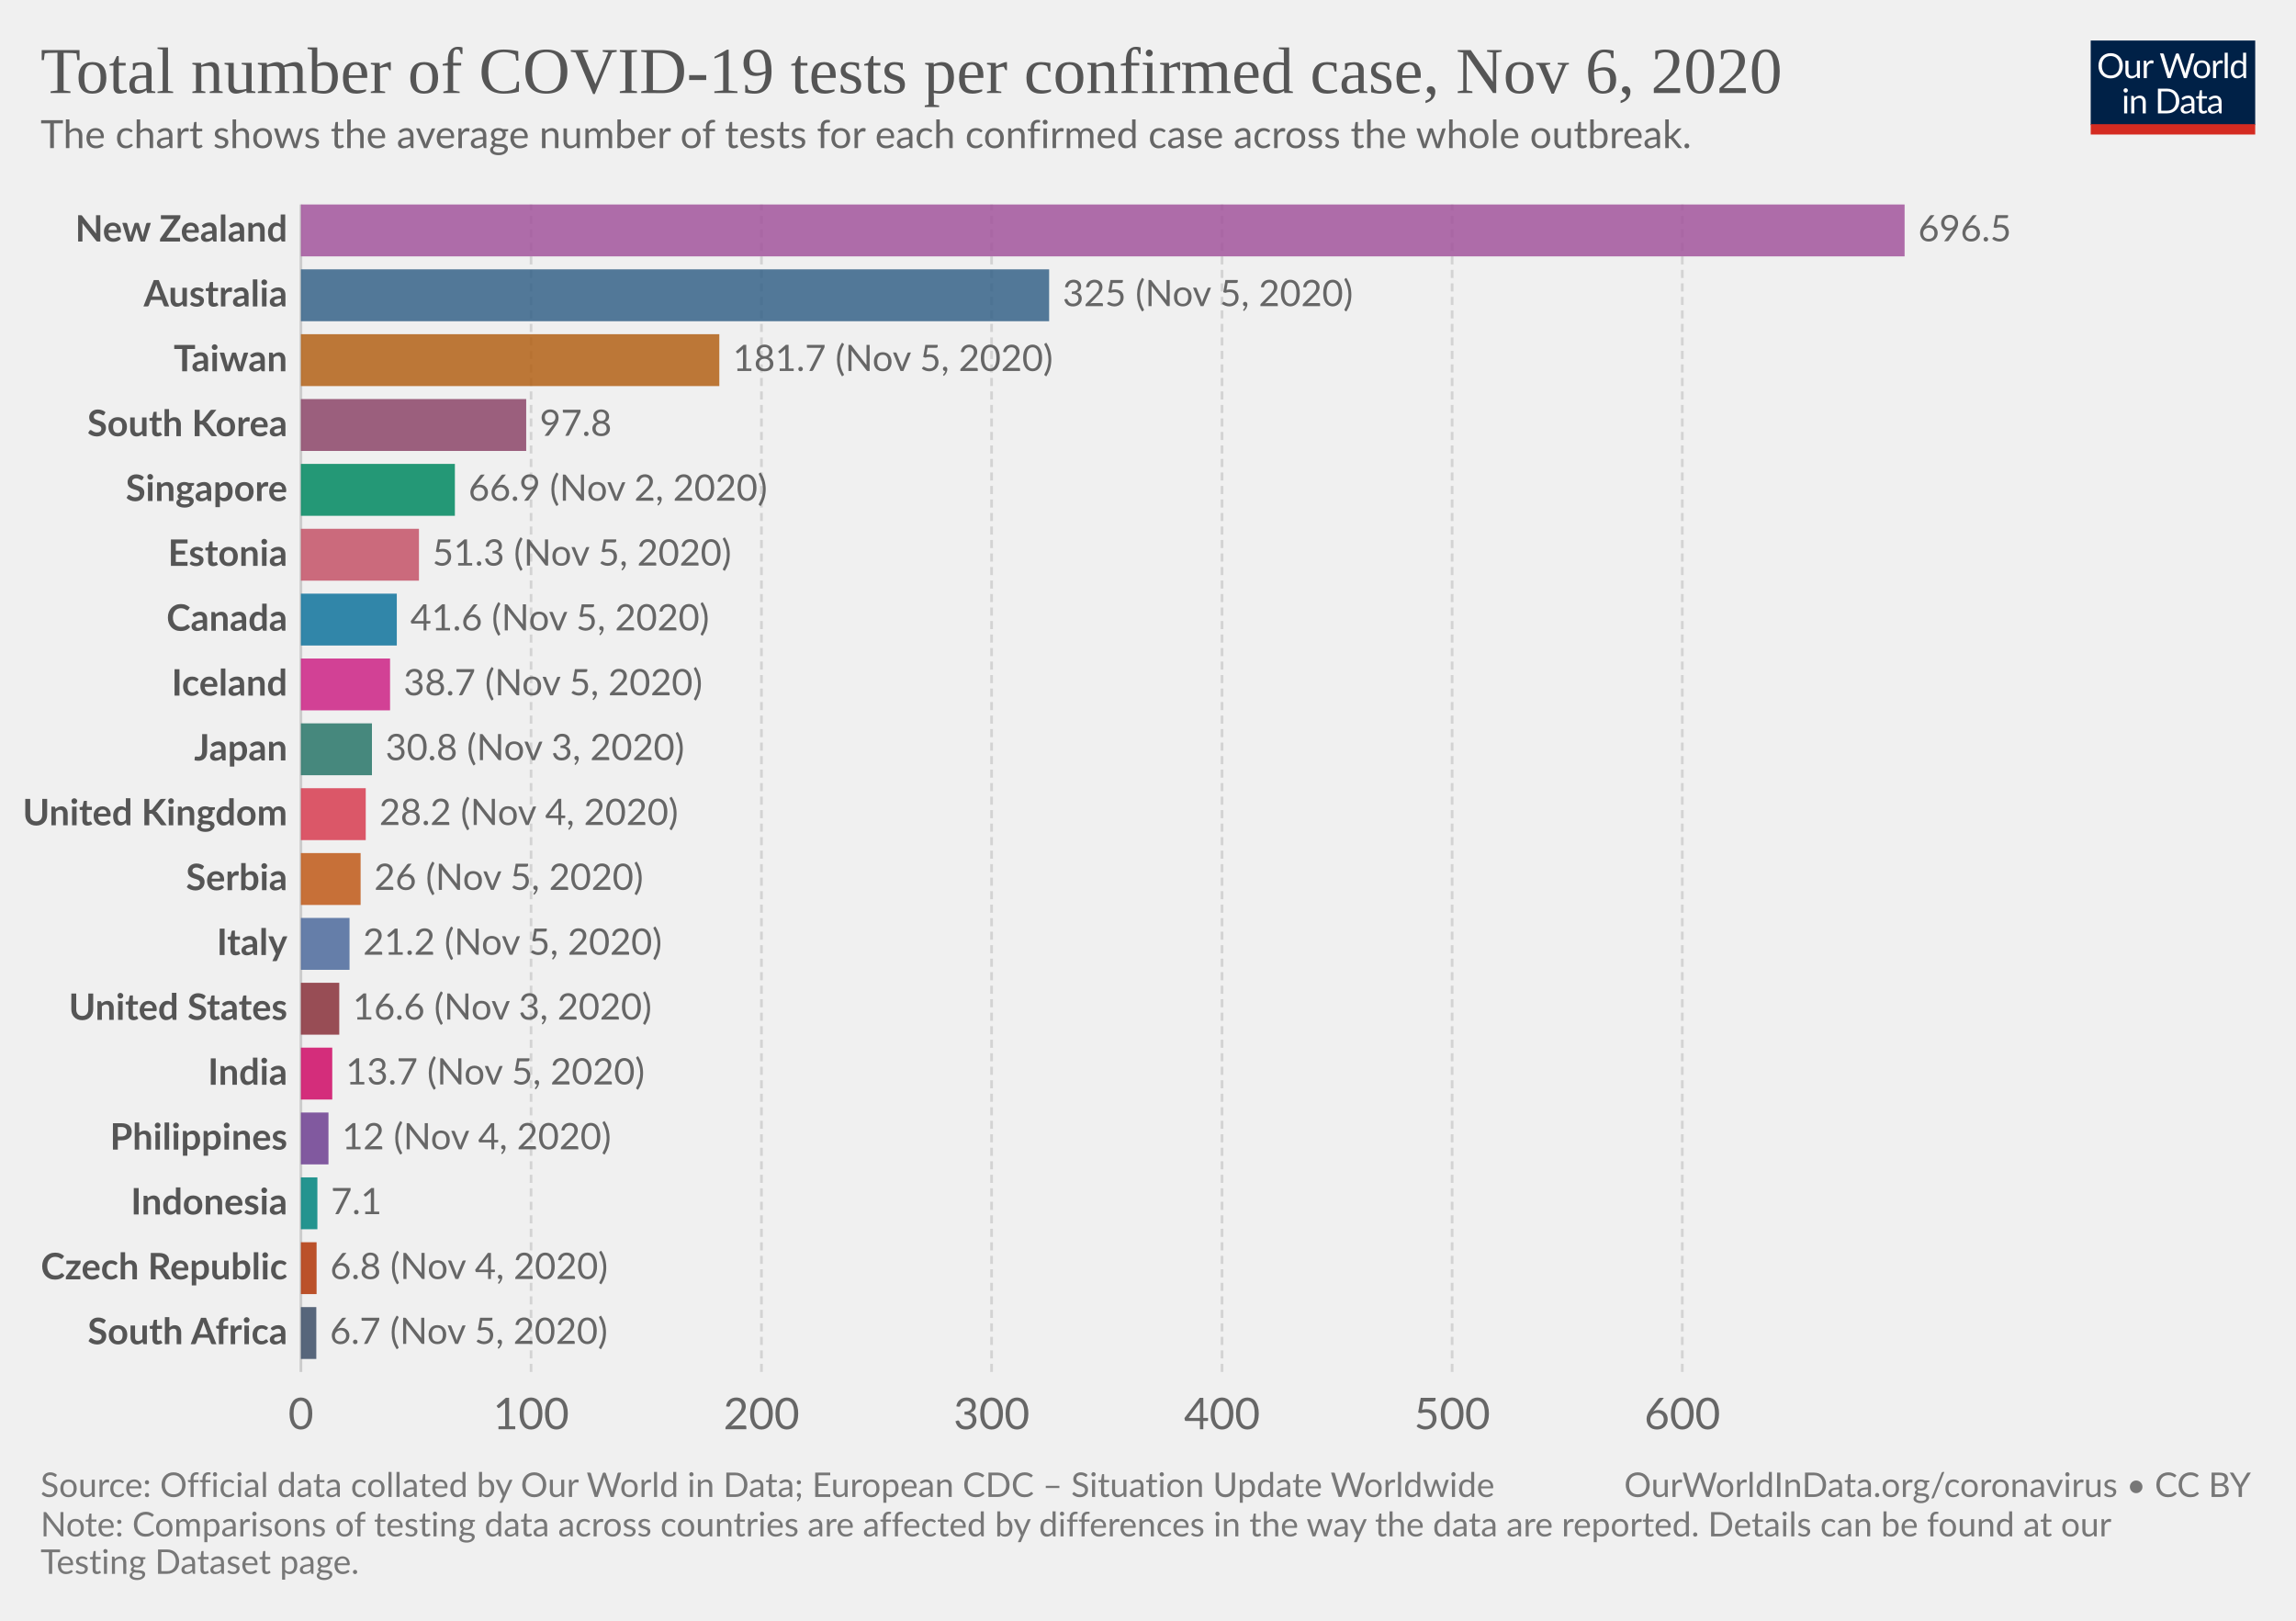
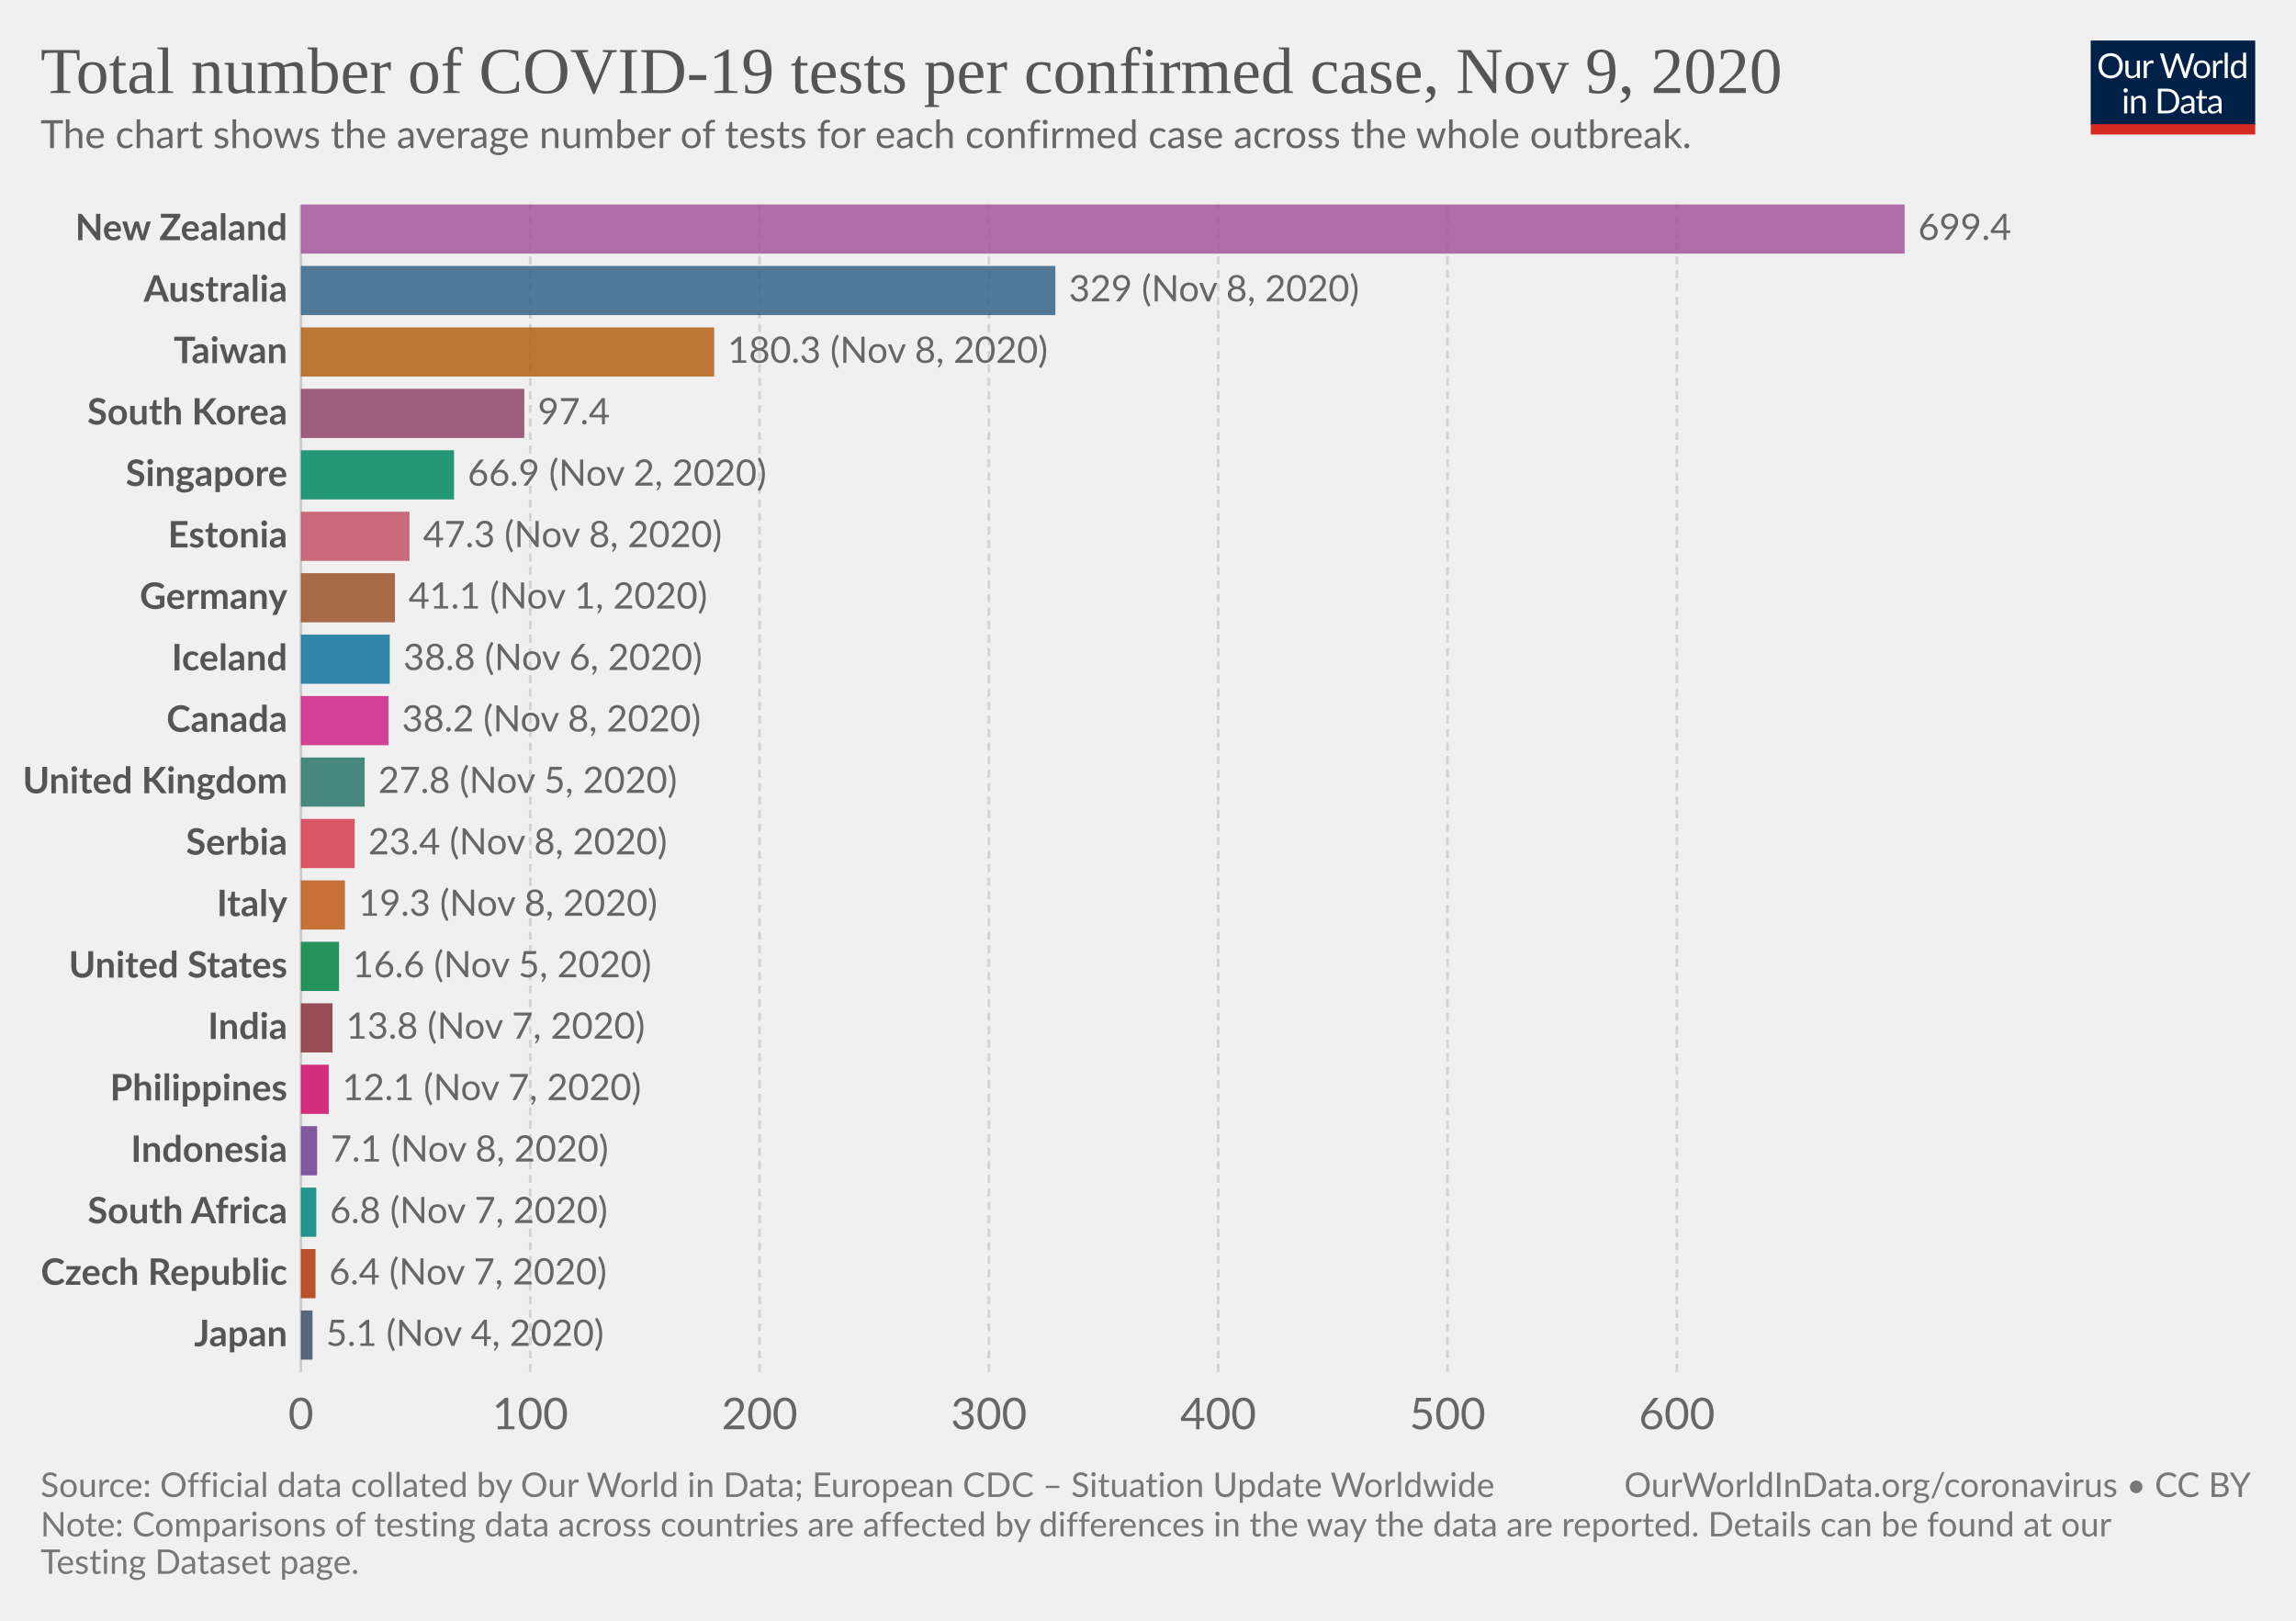
<svg xmlns="http://www.w3.org/2000/svg" version="1.1" style="background-color:#fff;-webkit-font-smoothing:antialiased" width="850" height="600" viewBox="0 0 850 600" font-family="Lato,'Helvetica Neue',Helvetica,Arial,sans-serif" font-size="18" text-rendering="optimizeLegibility">
  <g class="HeaderView">
    <g transform="matrix(.29 0 0 .29 774 15)">
      <svg width="210" height="120" viewBox="0 0 210 120" fill="none">
        <g clip-path="url(#clip0)">
          <path d="M0 0h210v107.89H0V0z" fill="#002147" />
          <path d="M40.98 32.25c0 2.36-.38 4.53-1.12 6.51a14.26 14.26 0 01-8.1 8.4c-1.9.78-4.02 1.17-6.34 1.17a16.6 16.6 0 01-6.33-1.17 14.31 14.31 0 01-8.08-8.4 18.29 18.29 0 01-1.12-6.51c0-2.36.38-4.53 1.12-6.5a14.32 14.32 0 018.07-8.44c1.92-.8 4.03-1.19 6.34-1.19 2.32 0 4.43.4 6.34 1.19 1.92.8 3.56 1.9 4.93 3.34a14.87 14.87 0 013.17 5.1 18.1 18.1 0 011.12 6.5zm-4.38 0c0-1.94-.26-3.68-.8-5.22a10.91 10.91 0 00-2.24-3.89 9.68 9.68 0 00-3.52-2.46 11.95 11.95 0 00-4.62-.86c-1.68 0-3.21.28-4.6.86a9.88 9.88 0 00-3.54 2.46 10.91 10.91 0 00-2.24 3.9c-.53 1.53-.8 3.27-.8 5.2 0 1.94.27 3.68.8 5.22a11.17 11.17 0 002.24 3.9 10.01 10.01 0 003.55 2.44c1.38.56 2.9.83 4.6.83 1.7 0 3.24-.27 4.61-.83a9.8 9.8 0 003.52-2.44 11.17 11.17 0 002.25-3.9c.53-1.54.8-3.28.8-5.21zm26.22-6.54V48H60.5c-.56 0-.9-.27-1.05-.81l-.31-2.4a12.45 12.45 0 01-3.26 2.6c-1.2.64-2.58.96-4.13.96-1.22 0-2.3-.2-3.24-.6a6.52 6.52 0 01-2.33-1.7 7.37 7.37 0 01-1.43-2.67c-.3-1.04-.46-2.2-.46-3.45V25.7h3.91v14.22c0 1.68.38 2.99 1.15 3.91.77.93 1.96 1.39 3.54 1.39 1.16 0 2.24-.27 3.23-.82a10.42 10.42 0 002.8-2.28V25.7h3.91zm8.61 4.47a9.94 9.94 0 012.6-3.56 5.64 5.64 0 013.76-1.3c.47 0 .92.05 1.34.15.44.1.83.27 1.17.49l-.3 2.92c-.09.37-.3.55-.66.55-.2 0-.5-.04-.9-.13a6.21 6.21 0 00-3.24.18c-.54.2-1.03.5-1.47.92-.42.4-.81.9-1.17 1.5-.33.58-.64 1.26-.92 2.02V48H67.7V25.71h2.25c.42 0 .72.08.88.25.16.16.27.44.33.83l.26 3.39zm61.16-13.7L122.75 48h-3.82l-7.99-24.05a21.95 21.95 0 01-.42-1.58 38.36 38.36 0 01-.44 1.58L102.05 48h-3.83L88.4 16.47h3.54c.38 0 .7.1.95.29.26.2.43.43.5.73l6.52 21.9c.1.4.2.83.28 1.28.1.46.2.94.29 1.46l.3-1.46c.12-.47.25-.9.38-1.27l7.41-21.91c.1-.25.26-.48.51-.69.27-.22.58-.33.95-.33h1.23c.38 0 .69.1.92.29.24.2.41.43.53.73l7.4 21.9a28.4 28.4 0 01.68 2.62 29.52 29.52 0 01.52-2.61l6.54-21.91c.07-.27.23-.5.48-.7.27-.21.58-.32.95-.32h3.32zm9.35 8.88c1.63 0 3.1.27 4.4.82a9.43 9.43 0 015.46 5.94c.5 1.4.74 2.98.74 4.73 0 1.76-.25 3.34-.74 4.75a9.43 9.43 0 01-5.46 5.92c-1.3.52-2.77.79-4.4.79-1.64 0-3.12-.27-4.44-.8a9.42 9.42 0 01-3.35-2.3c-.92-1-1.63-2.2-2.13-3.61-.49-1.41-.73-3-.73-4.75s.24-3.33.73-4.73c.5-1.43 1.2-2.64 2.13-3.63a9.4 9.4 0 013.35-2.31c1.32-.55 2.8-.82 4.44-.82zm0 19.89c2.2 0 3.84-.73 4.93-2.2 1.08-1.48 1.63-3.54 1.63-6.18 0-2.66-.55-4.72-1.63-6.2-1.09-1.49-2.73-2.23-4.93-2.23-1.12 0-2.09.2-2.93.57a5.7 5.7 0 00-2.06 1.65 7.5 7.5 0 00-1.24 2.67c-.26 1.04-.4 2.22-.4 3.54 0 2.64.55 4.7 1.64 6.18 1.1 1.47 2.76 2.2 4.99 2.2zm17.97-15.07a9.94 9.94 0 012.6-3.56 5.64 5.64 0 013.76-1.3c.47 0 .91.05 1.34.15.44.1.83.27 1.16.49l-.28 2.92c-.09.37-.31.55-.66.55-.2 0-.5-.04-.9-.13a6.2 6.2 0 00-3.24.18c-.54.2-1.03.5-1.47.92-.43.4-.82.9-1.17 1.5a13.1 13.1 0 00-.92 2.02V48h-3.94V25.71h2.24c.43 0 .72.08.88.25.17.16.28.44.33.83l.27 3.39zm15.04-14.59V48h-3.92V15.6h3.92zm19.55 15.43a6.22 6.22 0 00-2.38-2.05 6.7 6.7 0 00-2.86-.6c-2.07 0-3.66.75-4.77 2.23-1.12 1.48-1.68 3.6-1.68 6.33 0 1.46.13 2.7.38 3.74a7.29 7.29 0 001.1 2.56 4.35 4.35 0 001.78 1.45c.7.3 1.5.46 2.4.46 1.29 0 2.41-.3 3.36-.88a9.6 9.6 0 002.67-2.49V31.02zm3.91-15.43V48h-2.33c-.56 0-.9-.27-1.06-.81l-.35-2.71a12.13 12.13 0 01-3.25 2.77 8.28 8.28 0 01-4.23 1.06 7.31 7.31 0 01-6.14-2.9c-.73-.96-1.3-2.15-1.69-3.57a18.35 18.35 0 01.07-9.48 11.29 11.29 0 011.89-3.7 8.7 8.7 0 017.06-3.34 7.96 7.96 0 016.12 2.62V15.59h3.91zM46.61 70.71V93H42.7V70.71h3.91zm.84-7c0 .39-.08.75-.24 1.09a2.81 2.81 0 01-1.52 1.47 2.67 2.67 0 01-2.16 0 2.9 2.9 0 01-1.45-1.47 2.67 2.67 0 010-2.16c.15-.35.35-.65.6-.9.25-.27.53-.47.85-.62a2.67 2.67 0 012.16 0c.35.15.65.35.9.62.27.25.47.55.62.9.16.34.24.7.24 1.08zm7.97 10.24c.49-.54 1-1.04 1.54-1.48a9.85 9.85 0 013.66-1.84 8.96 8.96 0 015.43.35c.94.4 1.72.97 2.33 1.71a7.36 7.36 0 011.43 2.67c.32 1.04.49 2.19.49 3.45V93h-3.94V78.81c0-1.69-.4-3-1.17-3.92-.76-.93-1.93-1.4-3.5-1.4a6.6 6.6 0 00-3.25.83c-1 .56-1.92 1.31-2.77 2.27V93h-3.94V70.71h2.35c.56 0 .9.28 1.04.82l.3 2.42zm57.7 3.3c0 2.36-.37 4.5-1.11 6.44a14.3 14.3 0 01-3.17 4.98 14.1 14.1 0 01-4.93 3.2c-1.9.76-4.02 1.13-6.33 1.13H85.8V61.47h11.77c2.31 0 4.42.39 6.33 1.15a13.8 13.8 0 018.1 8.18 17.75 17.75 0 011.12 6.45zm-4.37 0c0-1.94-.26-3.67-.8-5.2a10.94 10.94 0 00-2.23-3.87 9.57 9.57 0 00-3.53-2.42 12.23 12.23 0 00-4.61-.83h-7.5v24.62h7.5c1.7 0 3.24-.28 4.61-.84a9.7 9.7 0 003.53-2.4 10.94 10.94 0 002.24-3.87c.53-1.53.8-3.26.8-5.2zm19.8 5.72c-1.8.06-3.34.2-4.62.44-1.26.22-2.3.51-3.1.88-.8.36-1.37.8-1.74 1.3-.35.5-.53 1.05-.53 1.67 0 .58.1 1.1.3 1.52a3 3 0 00.76 1.05c.34.27.73.46 1.17.6.45.11.94.17 1.45.17a7.28 7.28 0 003.5-.81 11.95 11.95 0 002.82-2.2v-4.62zm-12.65-9.11a12.73 12.73 0 013.98-2.66c1.43-.59 3-.88 4.73-.88 1.25 0 2.36.2 3.33.61a6.81 6.81 0 013.94 4.38c.33 1.04.5 2.19.5 3.43V93h-1.74a1.8 1.8 0 01-.88-.18c-.2-.13-.36-.38-.48-.74l-.44-2.12c-.59.55-1.16 1.03-1.72 1.46a9.48 9.48 0 01-3.74 1.7c-.69.15-1.46.23-2.3.23-.87 0-1.69-.12-2.45-.35a5.34 5.34 0 01-3.34-2.93 6.64 6.64 0 01-.49-2.64c0-.88.25-1.72.73-2.53a6.33 6.33 0 012.35-2.17c1.09-.63 2.5-1.15 4.25-1.54 1.75-.41 3.89-.65 6.42-.7v-1.75c0-1.73-.37-3.03-1.12-3.91-.75-.9-1.84-1.34-3.28-1.34-.97 0-1.78.12-2.44.37-.64.23-1.2.5-1.7.81l-1.23.82c-.33.23-.67.35-1 .35-.27 0-.5-.07-.69-.2a2.1 2.1 0 01-.48-.53l-.7-1.25zm27.67 19.5c-1.76 0-3.12-.5-4.07-1.48-.94-.98-1.41-2.4-1.41-4.25V74h-2.68a.9.9 0 01-.6-.2c-.16-.14-.24-.36-.24-.66v-1.56l3.65-.46.9-6.89a.9.9 0 01.29-.52.88.88 0 01.62-.22H142v7.67h6.44V74H142v13.38c0 .94.22 1.63.68 2.09.45.45 1.04.68 1.76.68a3.21 3.21 0 001.85-.53l.55-.35c.16-.12.3-.18.41-.18.2 0 .4.13.55.38l1.15 1.87a7.45 7.45 0 01-2.44 1.5c-.96.35-1.94.52-2.95.52zm19.68-10.4c-1.8.07-3.34.21-4.62.45-1.26.22-2.3.51-3.1.88-.8.36-1.37.8-1.74 1.3-.35.5-.53 1.05-.53 1.67 0 .58.1 1.1.3 1.52.18.42.44.77.76 1.05.34.27.73.46 1.17.6.45.11.94.17 1.45.17a7.3 7.3 0 003.5-.81 12.04 12.04 0 002.82-2.2v-4.62zm-12.65-9.1a12.72 12.72 0 013.99-2.66c1.42-.59 3-.88 4.72-.88 1.25 0 2.36.2 3.33.61a6.81 6.81 0 013.94 4.38c.33 1.04.5 2.19.5 3.43V93h-1.74a1.8 1.8 0 01-.88-.18c-.2-.13-.36-.38-.48-.74l-.44-2.12c-.59.55-1.16 1.03-1.72 1.46a9.48 9.48 0 01-3.74 1.7c-.69.15-1.46.23-2.3.23-.87 0-1.69-.12-2.45-.35a5.33 5.33 0 01-3.34-2.93 6.62 6.62 0 01-.49-2.64c0-.88.25-1.72.73-2.53a6.33 6.33 0 012.35-2.17c1.09-.63 2.5-1.15 4.25-1.54a31.2 31.2 0 016.42-.7v-1.75c0-1.73-.37-3.03-1.12-3.91-.75-.9-1.84-1.34-3.28-1.34-.97 0-1.78.12-2.44.37-.64.23-1.2.5-1.7.81-.46.3-.87.57-1.22.82-.34.23-.68.35-1.02.35-.26 0-.49-.07-.68-.2a1.88 1.88 0 01-.48-.53l-.7-1.25z" fill="#fff" />
          <path fill="#D42B21" d="M0 106.79h210V120H0z" />
        </g>
        <defs>
          <clipPath id="clip0">
            <path fill="#fff" d="M0 0h210v120H0z" />
          </clipPath>
        </defs>
      </svg>
    </g>
    <a href="https://ourworldindata.org/grapher/number-of-covid-19-tests-per-confirmed-case?time=latest" target="_blank" rel="noopener" font-family="&quot;Playfair Display&quot;,Georgia,&quot;Times New Roman&quot;,serif">
      <text font-size="24.3" x="15" y="34.4" fill="#555">
-         <tspan x="15" y="34.44">Total number of COVID-19 tests per confirmed case, Nov 6, 2020</tspan>
+         <tspan x="15" y="34.44">Total number of COVID-19 tests per confirmed case, Nov 9, 2020</tspan>
      </text>
    </a>
    <text font-size="14.4" x="15" y="54.8" fill="#666">
      <tspan x="15" y="54.82">The chart shows the average number of tests for each confirmed case across the whole outbreak.</tspan>
    </text>
  </g>
  <g class="DiscreteBarChart">
    <g class="HorizontalAxis" fill="#666" text-anchor="middle" font-size="16.2">
      <text x="111.4" y="529.1">0</text>
-       <text x="196.6" y="529.1">100</text>
-       <text x="281.9" y="529.1">200</text>
-       <text x="367.1" y="529.1">300</text>
-       <text x="452.4" y="529.1">400</text>
-       <text x="537.6" y="529.1">500</text>
-       <text x="622.8" y="529.1">600</text>
+       <text x="196.3" y="529.1">100</text>
+       <text x="281.2" y="529.1">200</text>
+       <text x="366.1" y="529.1">300</text>
+       <text x="451" y="529.1">400</text>
+       <text x="535.9" y="529.1">500</text>
+       <text x="620.8" y="529.1">600</text>
    </g>
    <g class="AxisGridLines verticalLines">
      <path stroke="#ccc" d="M111.4 507.9V75.7" />
-       <path stroke="#d3d3d3" stroke-dasharray="3,2" d="M196.6 507.9V75.7M281.9 507.9V75.7M367.1 507.9V75.7M452.4 507.9V75.7M537.6 507.9V75.7M622.8 507.9V75.7" />
+       <path stroke="#d3d3d3" stroke-dasharray="3,2" d="M196.3 507.9V75.7M281.2 507.9V75.7M366.1 507.9V75.7M451 507.9V75.7M535.9 507.9V75.7M620.8 507.9V75.7" />
    </g>
    <g class="bar" style="transition:transform 200ms ease">
-       <text x="0" y="0" transform="translate(106.4 85.3)" fill="#555" dominant-baseline="middle" text-anchor="end" font-size="13.5" font-weight="700">New Zealand</text>
-       <path fill="#A2559C" opacity=".85" style="transition:height 200ms ease" d="M111.4 75.7h593.7v19.21H111.4z" />
-       <text x="0" y="0" transform="translate(710.1 85.3)" fill="#666" dominant-baseline="middle" text-anchor="start" font-size="13.5" font-weight="400">696.5</text>
+       <text x="0" y="0" transform="translate(106.4 84.8)" fill="#555" dominant-baseline="middle" text-anchor="end" font-size="13.5" font-weight="700">New Zealand</text>
+       <path fill="#A2559C" opacity=".85" style="transition:height 200ms ease" d="M111.4 75.7h593.7v18.2H111.4z" />
+       <text x="0" y="0" transform="translate(710.1 84.8)" fill="#666" dominant-baseline="middle" text-anchor="start" font-size="13.5" font-weight="400">699.4</text>
    </g>
    <g class="bar" style="transition:transform 200ms ease">
-       <text x="0" y="0" transform="translate(106.4 109.32)" fill="#555" dominant-baseline="middle" text-anchor="end" font-size="13.5" font-weight="700">Australia</text>
-       <path fill="#366388" opacity=".85" style="transition:height 200ms ease" d="M111.4 99.71h277v19.21h-277z" />
-       <text x="0" y="0" transform="translate(393.4 109.32)" fill="#666" dominant-baseline="middle" text-anchor="start" font-size="13.5" font-weight="400">325 (Nov 5, 2020)</text>
+       <text x="0" y="0" transform="translate(106.4 107.55)" fill="#555" dominant-baseline="middle" text-anchor="end" font-size="13.5" font-weight="700">Australia</text>
+       <path fill="#366388" opacity=".85" style="transition:height 200ms ease" d="M111.4 98.45h279.3v18.2H111.4z" />
+       <text x="0" y="0" transform="translate(395.7 107.55)" fill="#666" dominant-baseline="middle" text-anchor="start" font-size="13.5" font-weight="400">329 (Nov 8, 2020)</text>
    </g>
    <g class="bar" style="transition:transform 200ms ease">
-       <text x="0" y="0" transform="translate(106.4 133.33)" fill="#555" dominant-baseline="middle" text-anchor="end" font-size="13.5" font-weight="700">Taiwan</text>
-       <path fill="#B36216" opacity=".85" style="transition:height 200ms ease" d="M111.4 123.72h154.9v19.21H111.4z" />
-       <text x="0" y="0" transform="translate(271.3 133.33)" fill="#666" dominant-baseline="middle" text-anchor="start" font-size="13.5" font-weight="400">181.7 (Nov 5, 2020)</text>
+       <text x="0" y="0" transform="translate(106.4 130.3)" fill="#555" dominant-baseline="middle" text-anchor="end" font-size="13.5" font-weight="700">Taiwan</text>
+       <path fill="#B36216" opacity=".85" style="transition:height 200ms ease" d="M111.4 121.2h153v18.2h-153z" />
+       <text x="0" y="0" transform="translate(269.4 130.3)" fill="#666" dominant-baseline="middle" text-anchor="start" font-size="13.5" font-weight="400">180.3 (Nov 8, 2020)</text>
    </g>
    <g class="bar" style="transition:transform 200ms ease">
-       <text x="0" y="0" transform="translate(106.4 157.34)" fill="#555" dominant-baseline="middle" text-anchor="end" font-size="13.5" font-weight="700">South Korea</text>
-       <path fill="#8C4569" opacity=".85" style="transition:height 200ms ease" d="M111.4 147.73h83.4v19.21h-83.4z" />
-       <text x="0" y="0" transform="translate(199.8 157.34)" fill="#666" dominant-baseline="middle" text-anchor="start" font-size="13.5" font-weight="400">97.8</text>
+       <text x="0" y="0" transform="translate(106.4 153.04)" fill="#555" dominant-baseline="middle" text-anchor="end" font-size="13.5" font-weight="700">South Korea</text>
+       <path fill="#8C4569" opacity=".85" style="transition:height 200ms ease" d="M111.4 143.94h82.7v18.2h-82.7z" />
+       <text x="0" y="0" transform="translate(199.1 153.04)" fill="#666" dominant-baseline="middle" text-anchor="start" font-size="13.5" font-weight="400">97.4</text>
    </g>
    <g class="bar" style="transition:transform 200ms ease">
-       <text x="0" y="0" transform="translate(106.4 181.35)" fill="#555" dominant-baseline="middle" text-anchor="end" font-size="13.5" font-weight="700">Singapore</text>
-       <path fill="#008860" opacity=".85" style="transition:height 200ms ease" d="M111.4 171.74h57v19.21h-57z" />
-       <text x="0" y="0" transform="translate(173.4 181.35)" fill="#666" dominant-baseline="middle" text-anchor="start" font-size="13.5" font-weight="400">66.9 (Nov 2, 2020)</text>
+       <text x="0" y="0" transform="translate(106.4 175.79)" fill="#555" dominant-baseline="middle" text-anchor="end" font-size="13.5" font-weight="700">Singapore</text>
+       <path fill="#008860" opacity=".85" style="transition:height 200ms ease" d="M111.4 166.69h56.7v18.2h-56.7z" />
+       <text x="0" y="0" transform="translate(173.1 175.79)" fill="#666" dominant-baseline="middle" text-anchor="start" font-size="13.5" font-weight="400">66.9 (Nov 2, 2020)</text>
    </g>
    <g class="bar" style="transition:transform 200ms ease">
-       <text x="0" y="0" transform="translate(106.4 205.36)" fill="#555" dominant-baseline="middle" text-anchor="end" font-size="13.5" font-weight="700">Estonia</text>
-       <path fill="#C45267" opacity=".85" style="transition:height 200ms ease" d="M111.4 195.76h43.7v19.2h-43.7z" />
-       <text x="0" y="0" transform="translate(160.1 205.36)" fill="#666" dominant-baseline="middle" text-anchor="start" font-size="13.5" font-weight="400">51.3 (Nov 5, 2020)</text>
+       <text x="0" y="0" transform="translate(106.4 198.54)" fill="#555" dominant-baseline="middle" text-anchor="end" font-size="13.5" font-weight="700">Estonia</text>
+       <path fill="#C45267" opacity=".85" style="transition:height 200ms ease" d="M111.4 189.44h40.2v18.2h-40.2z" />
+       <text x="0" y="0" transform="translate(156.6 198.54)" fill="#666" dominant-baseline="middle" text-anchor="start" font-size="13.5" font-weight="400">47.3 (Nov 8, 2020)</text>
    </g>
    <g class="bar" style="transition:transform 200ms ease">
-       <text x="0" y="0" transform="translate(106.4 229.37)" fill="#555" dominant-baseline="middle" text-anchor="end" font-size="13.5" font-weight="700">Canada</text>
-       <path fill="#0F739C" opacity=".85" style="transition:height 200ms ease" d="M111.4 219.77h35.5v19.2h-35.5z" />
-       <text x="0" y="0" transform="translate(151.9 229.37)" fill="#666" dominant-baseline="middle" text-anchor="start" font-size="13.5" font-weight="400">41.6 (Nov 5, 2020)</text>
+       <text x="0" y="0" transform="translate(106.4 221.28)" fill="#555" dominant-baseline="middle" text-anchor="end" font-size="13.5" font-weight="700">Germany</text>
+       <path fill="#9A5129" opacity=".85" style="transition:height 200ms ease" d="M111.4 212.18h34.8v18.2h-34.8z" />
+       <text x="0" y="0" transform="translate(151.2 221.28)" fill="#666" dominant-baseline="middle" text-anchor="start" font-size="13.5" font-weight="400">41.1 (Nov 1, 2020)</text>
    </g>
    <g class="bar" style="transition:transform 200ms ease">
-       <text x="0" y="0" transform="translate(106.4 253.38)" fill="#555" dominant-baseline="middle" text-anchor="end" font-size="13.5" font-weight="700">Iceland</text>
-       <path fill="#CD2285" opacity=".85" style="transition:height 200ms ease" d="M111.4 243.78h33v19.2h-33z" />
-       <text x="0" y="0" transform="translate(149.4 253.38)" fill="#666" dominant-baseline="middle" text-anchor="start" font-size="13.5" font-weight="400">38.7 (Nov 5, 2020)</text>
+       <text x="0" y="0" transform="translate(106.4 244.03)" fill="#555" dominant-baseline="middle" text-anchor="end" font-size="13.5" font-weight="700">Iceland</text>
+       <path fill="#0F739C" opacity=".85" style="transition:height 200ms ease" d="M111.4 234.93h32.9v18.2h-32.9z" />
+       <text x="0" y="0" transform="translate(149.3 244.03)" fill="#666" dominant-baseline="middle" text-anchor="start" font-size="13.5" font-weight="400">38.8 (Nov 6, 2020)</text>
    </g>
    <g class="bar" style="transition:transform 200ms ease">
-       <text x="0" y="0" transform="translate(106.4 277.4)" fill="#555" dominant-baseline="middle" text-anchor="end" font-size="13.5" font-weight="700">Japan</text>
-       <path fill="#287669" opacity=".85" style="transition:height 200ms ease" d="M111.4 267.79h26.3v19.2h-26.3z" />
-       <text x="0" y="0" transform="translate(142.7 277.4)" fill="#666" dominant-baseline="middle" text-anchor="start" font-size="13.5" font-weight="400">30.8 (Nov 3, 2020)</text>
+       <text x="0" y="0" transform="translate(106.4 266.78)" fill="#555" dominant-baseline="middle" text-anchor="end" font-size="13.5" font-weight="700">Canada</text>
+       <path fill="#CD2285" opacity=".85" style="transition:height 200ms ease" d="M111.4 257.68h32.4v18.2h-32.4z" />
+       <text x="0" y="0" transform="translate(148.8 266.78)" fill="#666" dominant-baseline="middle" text-anchor="start" font-size="13.5" font-weight="400">38.2 (Nov 8, 2020)</text>
    </g>
    <g class="bar" style="transition:transform 200ms ease">
-       <text x="0" y="0" transform="translate(106.4 301.4)" fill="#555" dominant-baseline="middle" text-anchor="end" font-size="13.5" font-weight="700">United Kingdom</text>
-       <path fill="#D73C50" opacity=".85" style="transition:height 200ms ease" d="M111.4 291.8h24v19.21h-24z" />
-       <text x="0" y="0" transform="translate(140.4 301.4)" fill="#666" dominant-baseline="middle" text-anchor="start" font-size="13.5" font-weight="400">28.2 (Nov 4, 2020)</text>
+       <text x="0" y="0" transform="translate(106.4 289.53)" fill="#555" dominant-baseline="middle" text-anchor="end" font-size="13.5" font-weight="700">United Kingdom</text>
+       <path fill="#287669" opacity=".85" style="transition:height 200ms ease" d="M111.4 280.43H135v18.2h-23.6z" />
+       <text x="0" y="0" transform="translate(140 289.53)" fill="#666" dominant-baseline="middle" text-anchor="start" font-size="13.5" font-weight="400">27.8 (Nov 5, 2020)</text>
    </g>
    <g class="bar" style="transition:transform 200ms ease">
-       <text x="0" y="0" transform="translate(106.4 325.42)" fill="#555" dominant-baseline="middle" text-anchor="end" font-size="13.5" font-weight="700">Serbia</text>
-       <path fill="#C05917" opacity=".85" style="transition:height 200ms ease" d="M111.4 315.81h22.1v19.21h-22.1z" />
-       <text x="0" y="0" transform="translate(138.5 325.42)" fill="#666" dominant-baseline="middle" text-anchor="start" font-size="13.5" font-weight="400">26 (Nov 5, 2020)</text>
+       <text x="0" y="0" transform="translate(106.4 312.27)" fill="#555" dominant-baseline="middle" text-anchor="end" font-size="13.5" font-weight="700">Serbia</text>
+       <path fill="#D73C50" opacity=".85" style="transition:height 200ms ease" d="M111.4 303.17h19.9v18.2h-19.9z" />
+       <text x="0" y="0" transform="translate(136.3 312.27)" fill="#666" dominant-baseline="middle" text-anchor="start" font-size="13.5" font-weight="400">23.4 (Nov 8, 2020)</text>
    </g>
    <g class="bar" style="transition:transform 200ms ease">
-       <text x="0" y="0" transform="translate(106.4 349.43)" fill="#555" dominant-baseline="middle" text-anchor="end" font-size="13.5" font-weight="700">Italy</text>
-       <path fill="#4C6A9C" opacity=".85" style="transition:height 200ms ease" d="M111.4 339.82h18v19.21h-18z" />
-       <text x="0" y="0" transform="translate(134.4 349.43)" fill="#666" dominant-baseline="middle" text-anchor="start" font-size="13.5" font-weight="400">21.2 (Nov 5, 2020)</text>
+       <text x="0" y="0" transform="translate(106.4 335.02)" fill="#555" dominant-baseline="middle" text-anchor="end" font-size="13.5" font-weight="700">Italy</text>
+       <path fill="#C05917" opacity=".85" style="transition:height 200ms ease" d="M111.4 325.92h16.3v18.2h-16.3z" />
+       <text x="0" y="0" transform="translate(132.7 335.02)" fill="#666" dominant-baseline="middle" text-anchor="start" font-size="13.5" font-weight="400">19.3 (Nov 8, 2020)</text>
    </g>
    <g class="bar" style="transition:transform 200ms ease">
-       <text x="0" y="0" transform="translate(106.4 373.44)" fill="#555" dominant-baseline="middle" text-anchor="end" font-size="13.5" font-weight="700">United States</text>
-       <path fill="#883039" opacity=".85" style="transition:height 200ms ease" d="M111.4 363.83h14.2v19.21h-14.2z" />
-       <text x="0" y="0" transform="translate(130.6 373.44)" fill="#666" dominant-baseline="middle" text-anchor="start" font-size="13.5" font-weight="400">16.6 (Nov 3, 2020)</text>
+       <text x="0" y="0" transform="translate(106.4 357.77)" fill="#555" dominant-baseline="middle" text-anchor="end" font-size="13.5" font-weight="700">United States</text>
+       <path fill="#00823F" opacity=".85" style="transition:height 200ms ease" d="M111.4 348.67h14.1v18.2h-14.1z" />
+       <text x="0" y="0" transform="translate(130.5 357.77)" fill="#666" dominant-baseline="middle" text-anchor="start" font-size="13.5" font-weight="400">16.6 (Nov 5, 2020)</text>
    </g>
    <g class="bar" style="transition:transform 200ms ease">
-       <text x="0" y="0" transform="translate(106.4 397.45)" fill="#555" dominant-baseline="middle" text-anchor="end" font-size="13.5" font-weight="700">India</text>
-       <path fill="#CF0A66" opacity=".85" style="transition:height 200ms ease" d="M111.4 387.84H123v19.21h-11.6z" />
-       <text x="0" y="0" transform="translate(128 397.45)" fill="#666" dominant-baseline="middle" text-anchor="start" font-size="13.5" font-weight="400">13.7 (Nov 5, 2020)</text>
+       <text x="0" y="0" transform="translate(106.4 380.51)" fill="#555" dominant-baseline="middle" text-anchor="end" font-size="13.5" font-weight="700">India</text>
+       <path fill="#883039" opacity=".85" style="transition:height 200ms ease" d="M111.4 371.42h11.7v18.2h-11.7z" />
+       <text x="0" y="0" transform="translate(128.1 380.51)" fill="#666" dominant-baseline="middle" text-anchor="start" font-size="13.5" font-weight="400">13.8 (Nov 7, 2020)</text>
    </g>
    <g class="bar" style="transition:transform 200ms ease">
-       <text x="0" y="0" transform="translate(106.4 421.46)" fill="#555" dominant-baseline="middle" text-anchor="end" font-size="13.5" font-weight="700">Philippines</text>
-       <path fill="#6D3E91" opacity=".85" style="transition:height 200ms ease" d="M111.4 411.86h10.2v19.2h-10.2z" />
-       <text x="0" y="0" transform="translate(126.6 421.46)" fill="#666" dominant-baseline="middle" text-anchor="start" font-size="13.5" font-weight="400">12 (Nov 4, 2020)</text>
+       <text x="0" y="0" transform="translate(106.4 403.26)" fill="#555" dominant-baseline="middle" text-anchor="end" font-size="13.5" font-weight="700">Philippines</text>
+       <path fill="#CF0A66" opacity=".85" style="transition:height 200ms ease" d="M111.4 394.16h10.3v18.2h-10.3z" />
+       <text x="0" y="0" transform="translate(126.7 403.26)" fill="#666" dominant-baseline="middle" text-anchor="start" font-size="13.5" font-weight="400">12.1 (Nov 7, 2020)</text>
    </g>
    <g class="bar" style="transition:transform 200ms ease">
-       <text x="0" y="0" transform="translate(106.4 445.47)" fill="#555" dominant-baseline="middle" text-anchor="end" font-size="13.5" font-weight="700">Indonesia</text>
-       <path fill="#00847E" opacity=".85" style="transition:height 200ms ease" d="M111.4 435.87h6.1v19.2h-6.1z" />
-       <text x="0" y="0" transform="translate(122.5 445.47)" fill="#666" dominant-baseline="middle" text-anchor="start" font-size="13.5" font-weight="400">7.1</text>
+       <text x="0" y="0" transform="translate(106.4 426)" fill="#555" dominant-baseline="middle" text-anchor="end" font-size="13.5" font-weight="700">Indonesia</text>
+       <path fill="#6D3E91" opacity=".85" style="transition:height 200ms ease" d="M111.4 416.91h6v18.2h-6z" />
+       <text x="0" y="0" transform="translate(122.4 426)" fill="#666" dominant-baseline="middle" text-anchor="start" font-size="13.5" font-weight="400">7.1 (Nov 8, 2020)</text>
    </g>
    <g class="bar" style="transition:transform 200ms ease">
-       <text x="0" y="0" transform="translate(106.4 469.48)" fill="#555" dominant-baseline="middle" text-anchor="end" font-size="13.5" font-weight="700">Czech Republic</text>
-       <path fill="#B13507" opacity=".85" style="transition:height 200ms ease" d="M111.4 459.88h5.8v19.2h-5.8z" />
-       <text x="0" y="0" transform="translate(122.2 469.48)" fill="#666" dominant-baseline="middle" text-anchor="start" font-size="13.5" font-weight="400">6.8 (Nov 4, 2020)</text>
+       <text x="0" y="0" transform="translate(106.4 448.76)" fill="#555" dominant-baseline="middle" text-anchor="end" font-size="13.5" font-weight="700">South Africa</text>
+       <path fill="#00847E" opacity=".85" style="transition:height 200ms ease" d="M111.4 439.66h5.7v18.2h-5.7z" />
+       <text x="0" y="0" transform="translate(122.1 448.76)" fill="#666" dominant-baseline="middle" text-anchor="start" font-size="13.5" font-weight="400">6.8 (Nov 7, 2020)</text>
    </g>
    <g class="bar" style="transition:transform 200ms ease">
-       <text x="0" y="0" transform="translate(106.4 493.5)" fill="#555" dominant-baseline="middle" text-anchor="end" font-size="13.5" font-weight="700">South Africa</text>
-       <path fill="#3C4E66" opacity=".85" style="transition:height 200ms ease" d="M111.4 483.89h5.7v19.2h-5.7z" />
-       <text x="0" y="0" transform="translate(122.1 493.5)" fill="#666" dominant-baseline="middle" text-anchor="start" font-size="13.5" font-weight="400">6.7 (Nov 5, 2020)</text>
+       <text x="0" y="0" transform="translate(106.4 471.5)" fill="#555" dominant-baseline="middle" text-anchor="end" font-size="13.5" font-weight="700">Czech Republic</text>
+       <path fill="#B13507" opacity=".85" style="transition:height 200ms ease" d="M111.4 462.4h5.4v18.2h-5.4z" />
+       <text x="0" y="0" transform="translate(121.8 471.5)" fill="#666" dominant-baseline="middle" text-anchor="start" font-size="13.5" font-weight="400">6.4 (Nov 7, 2020)</text>
+     </g>
+     <g class="bar" style="transition:transform 200ms ease">
+       <text x="0" y="0" transform="translate(106.4 494.25)" fill="#555" dominant-baseline="middle" text-anchor="end" font-size="13.5" font-weight="700">Japan</text>
+       <path fill="#3C4E66" opacity=".85" style="transition:height 200ms ease" d="M111.4 485.15h4.3v18.2h-4.3z" />
+       <text x="0" y="0" transform="translate(120.7 494.25)" fill="#666" dominant-baseline="middle" text-anchor="start" font-size="13.5" font-weight="400">5.1 (Nov 4, 2020)</text>
    </g>
  </g>
  <g class="SourcesFooter" fill="#777">
    <g class="clickable" fill="#777">
      <text font-size="12.6" x="15" y="554.2">
        <tspan x="15" y="554.18">Source: Official data collated by Our World in Data; European CDC – Situation Update Worldwide</tspan>
      </text>
    </g>
    <text font-size="12.6" x="15" y="568.8">
      <tspan x="15" y="568.78">Note: Comparisons of testing data across countries are affected by differences in the way the data are reported. Details can be found at our</tspan>
      <tspan x="15" y="582.64">Testing Dataset page.</tspan>
    </text>
    <text font-size="12.6" x="601.3" y="554.2">
      <tspan x="601.27" y="554.18">
        <a target="_blank" href="https://ourworldindata.org/coronavirus" fill="#777">OurWorldInData.org/coronavirus</a> • <a class="cclogo" href="http://creativecommons.org/licenses/by/4.0/deed.en_US" target="_blank" fill="#777">CC BY</a>
      </tspan>
    </text>
  </g>
</svg>
